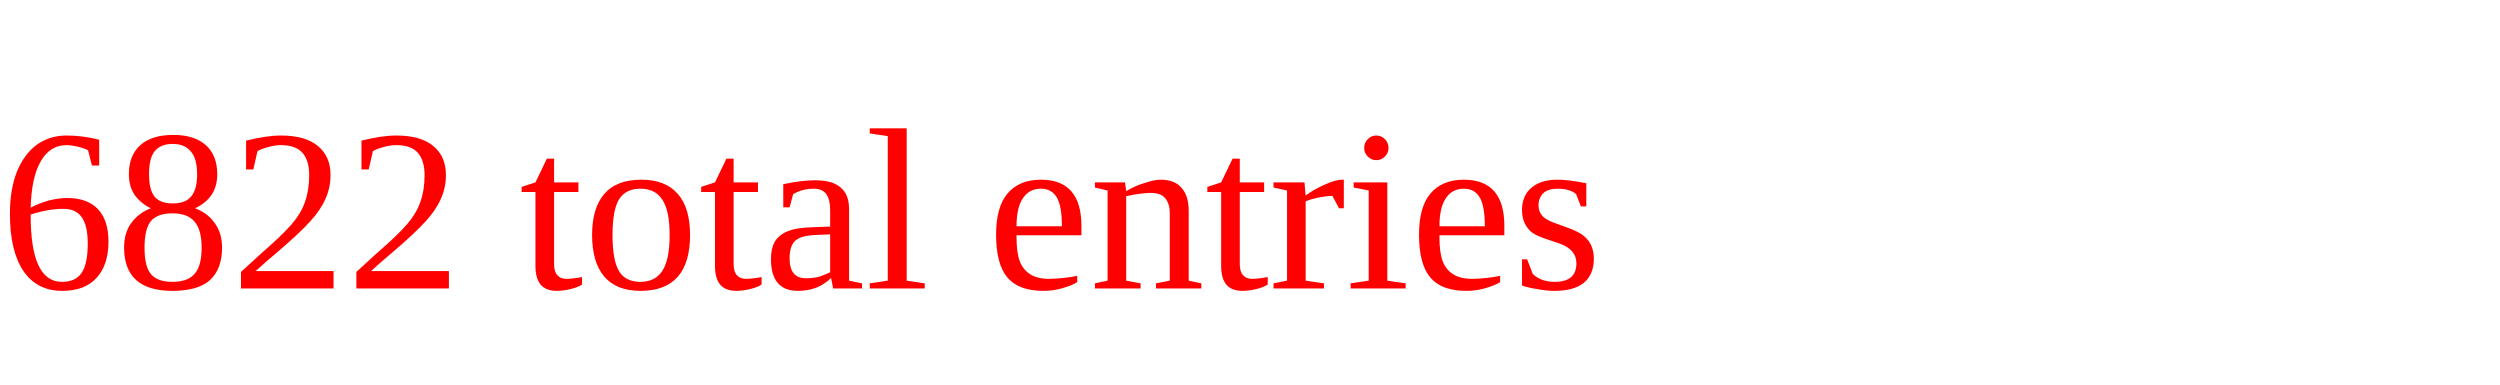
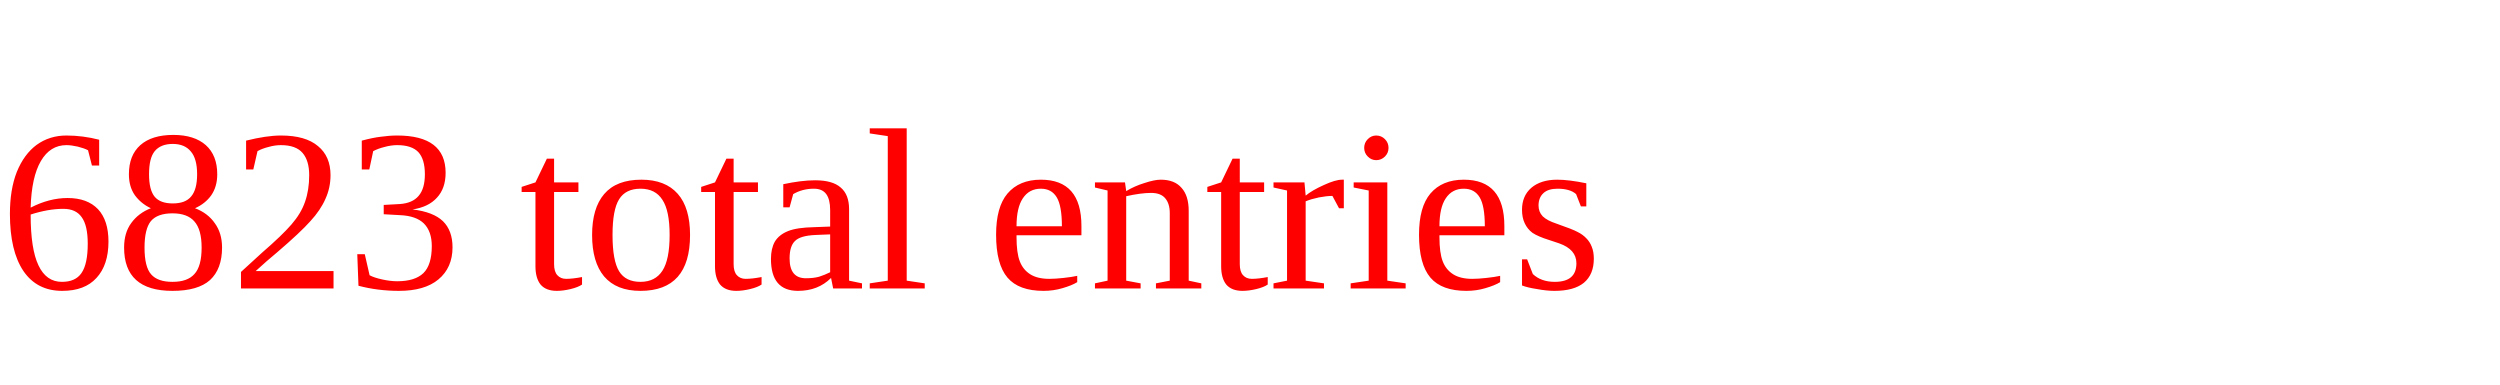
<svg xmlns="http://www.w3.org/2000/svg" height="20" width="130" version="1.1">
-   <text x="0" y="15" fill="red">6822 total entries</text>
+   <text x="0" y="15" fill="red">6823 total entries</text>
</svg>
